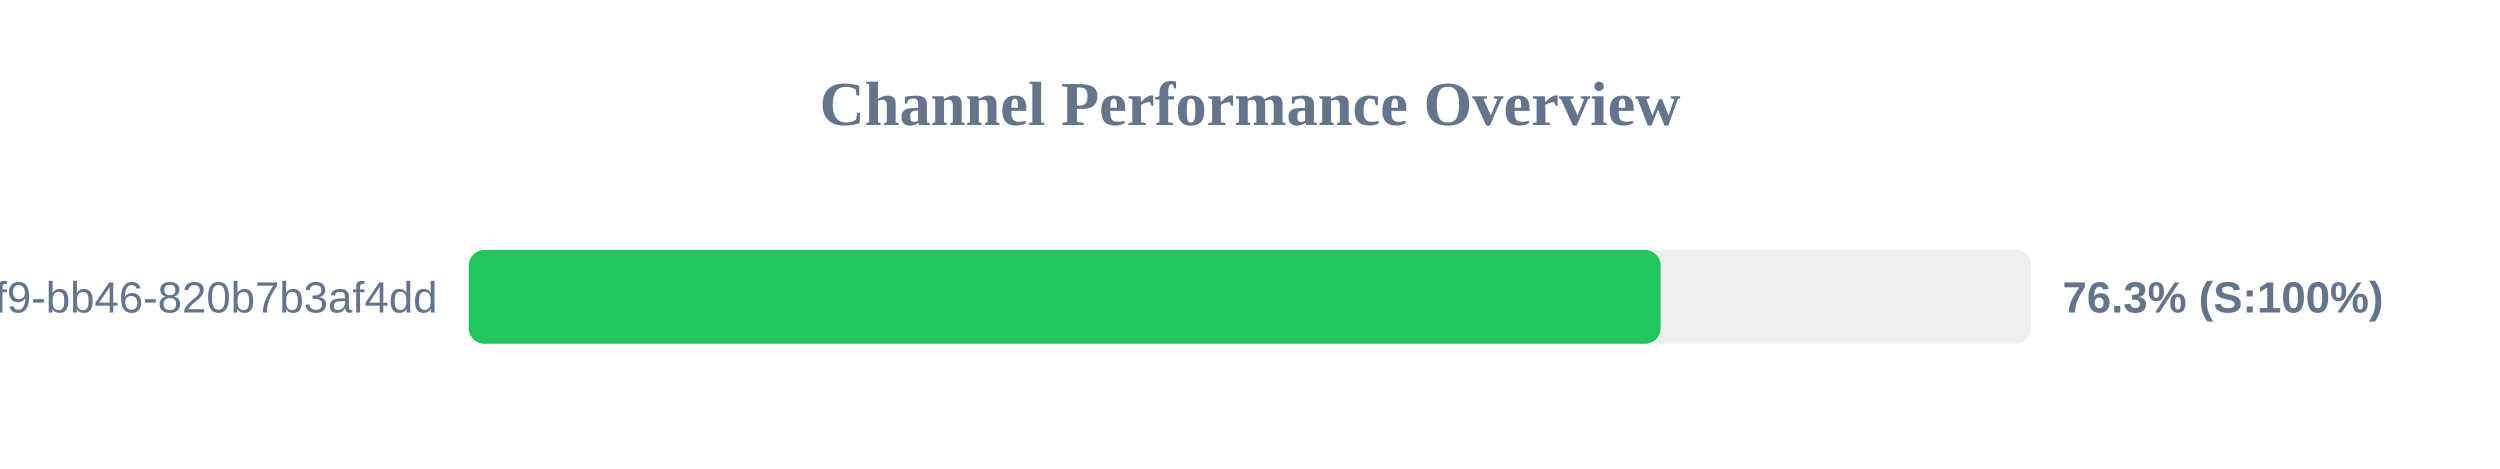
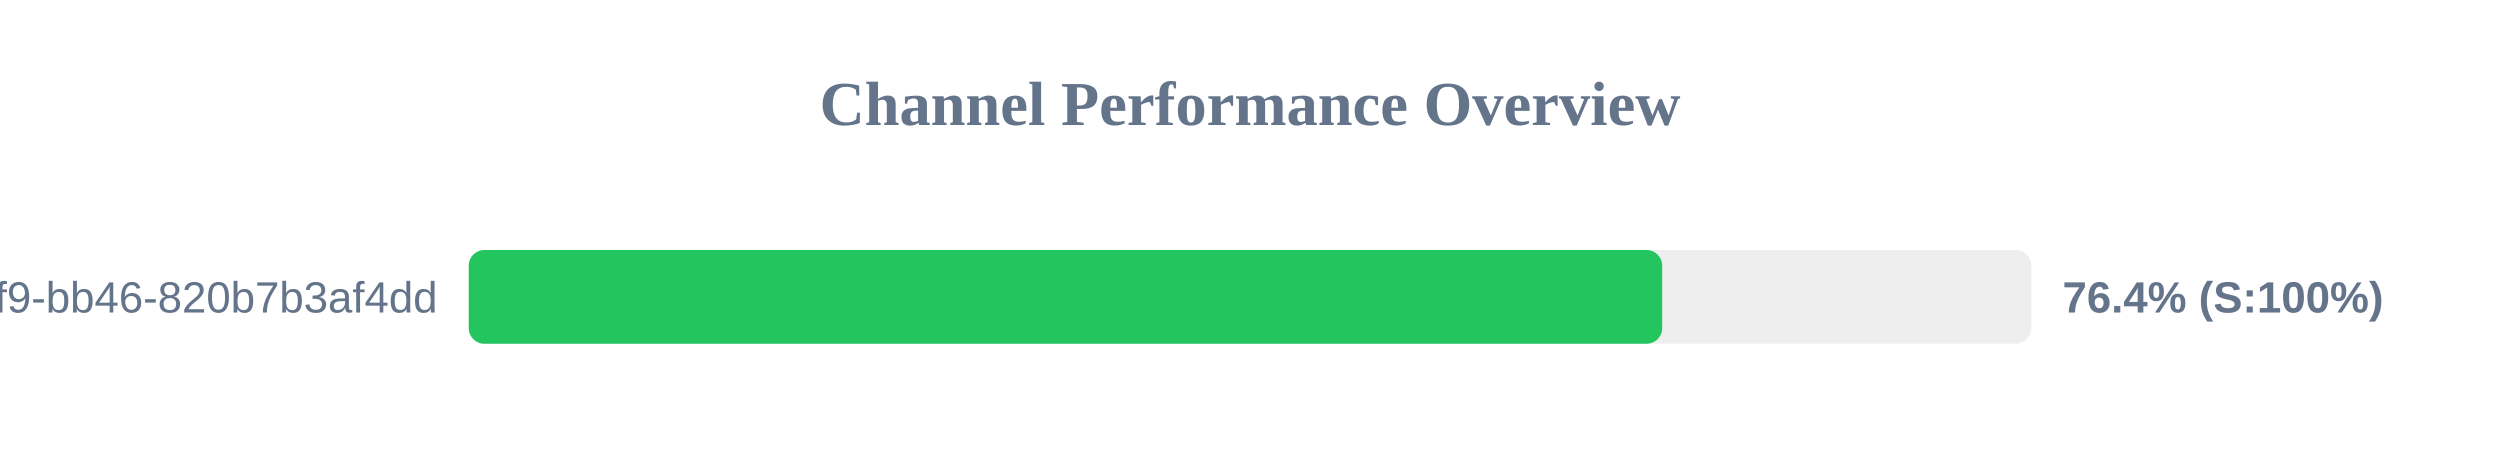
<svg xmlns="http://www.w3.org/2000/svg" width="800" height="150" version="1.1">
  <style>
        .row { font: 14px Arial; fill: #64748b; }
        .score { font: bold 14px Arial; fill: #64748b; }
    </style>
  <text x="400" y="40" text-anchor="middle" font-size="20px" font-weight="bold" fill="#64748b">Channel Performance Overview</text>
  <rect x="150" y="80" width="500" height="30" fill="#eee" rx="5" />
-   <rect x="150" y="80" width="381.4" height="30" fill="#22c55e" rx="5" />
+   <rect x="150" y="80" width="381.9" height="30" fill="#22c55e" rx="5" />
  <text x="140" y="100" text-anchor="end" class="row">?uuid=80b2ac81-ba69-41f9-bb46-820b7b3af4dd</text>
-   <text x="660" y="100" text-anchor="start" class="score">76.3% (S:100%)</text>
+   <text x="660" y="100" text-anchor="start" class="score">76.4% (S:100%)</text>
</svg>
